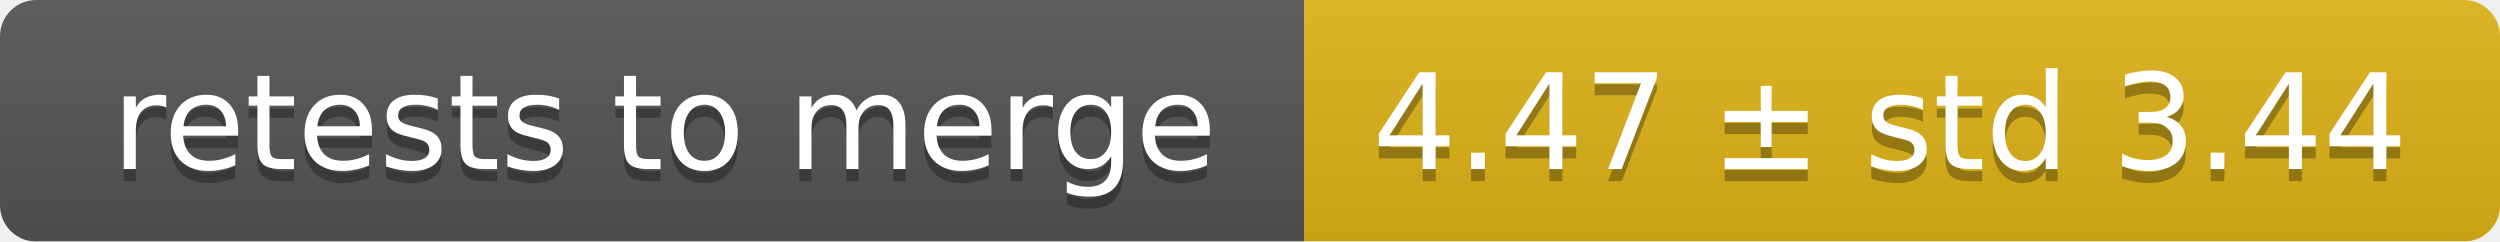
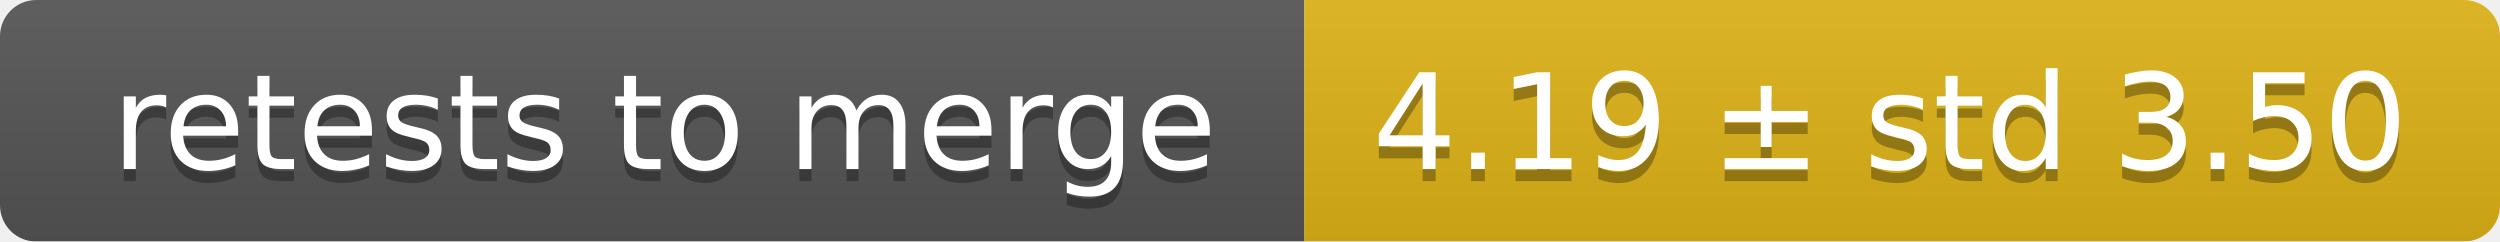
<svg xmlns="http://www.w3.org/2000/svg" width="207" height="20">
  <linearGradient id="smooth" x2="0" y2="100%">
    <stop offset="0" stop-color="#bbb" stop-opacity=".1" />
    <stop offset="1" stop-opacity=".1" />
  </linearGradient>
  <mask id="round">
    <rect width="207" height="20" rx="3" fill="#fff" />
  </mask>
  <g mask="url(#round)">
    <rect width="108" height="20" fill="#555" />
    <rect x="108" width="99" height="20" fill="#dfb317" />
    <rect width="207" height="20" fill="url(#smooth)" />
  </g>
  <g fill="#fff" text-anchor="middle" font-family="DejaVu Sans,Verdana,Geneva,sans-serif" font-size="11">
    <text x="55" y="15" fill="#010101" fill-opacity=".3">retests to merge</text>
    <text x="55" y="14">retests to merge</text>
-     <text x="156.5" y="15" fill="#010101" fill-opacity=".3">4.47 ± std 3.44</text>
-     <text x="156.5" y="14">4.47 ± std 3.44</text>
+     <text x="156.5" y="15" fill="#010101" fill-opacity=".3">4.19 ± std 3.50</text>
+     <text x="156.5" y="14">4.19 ± std 3.50</text>
  </g>
</svg>
